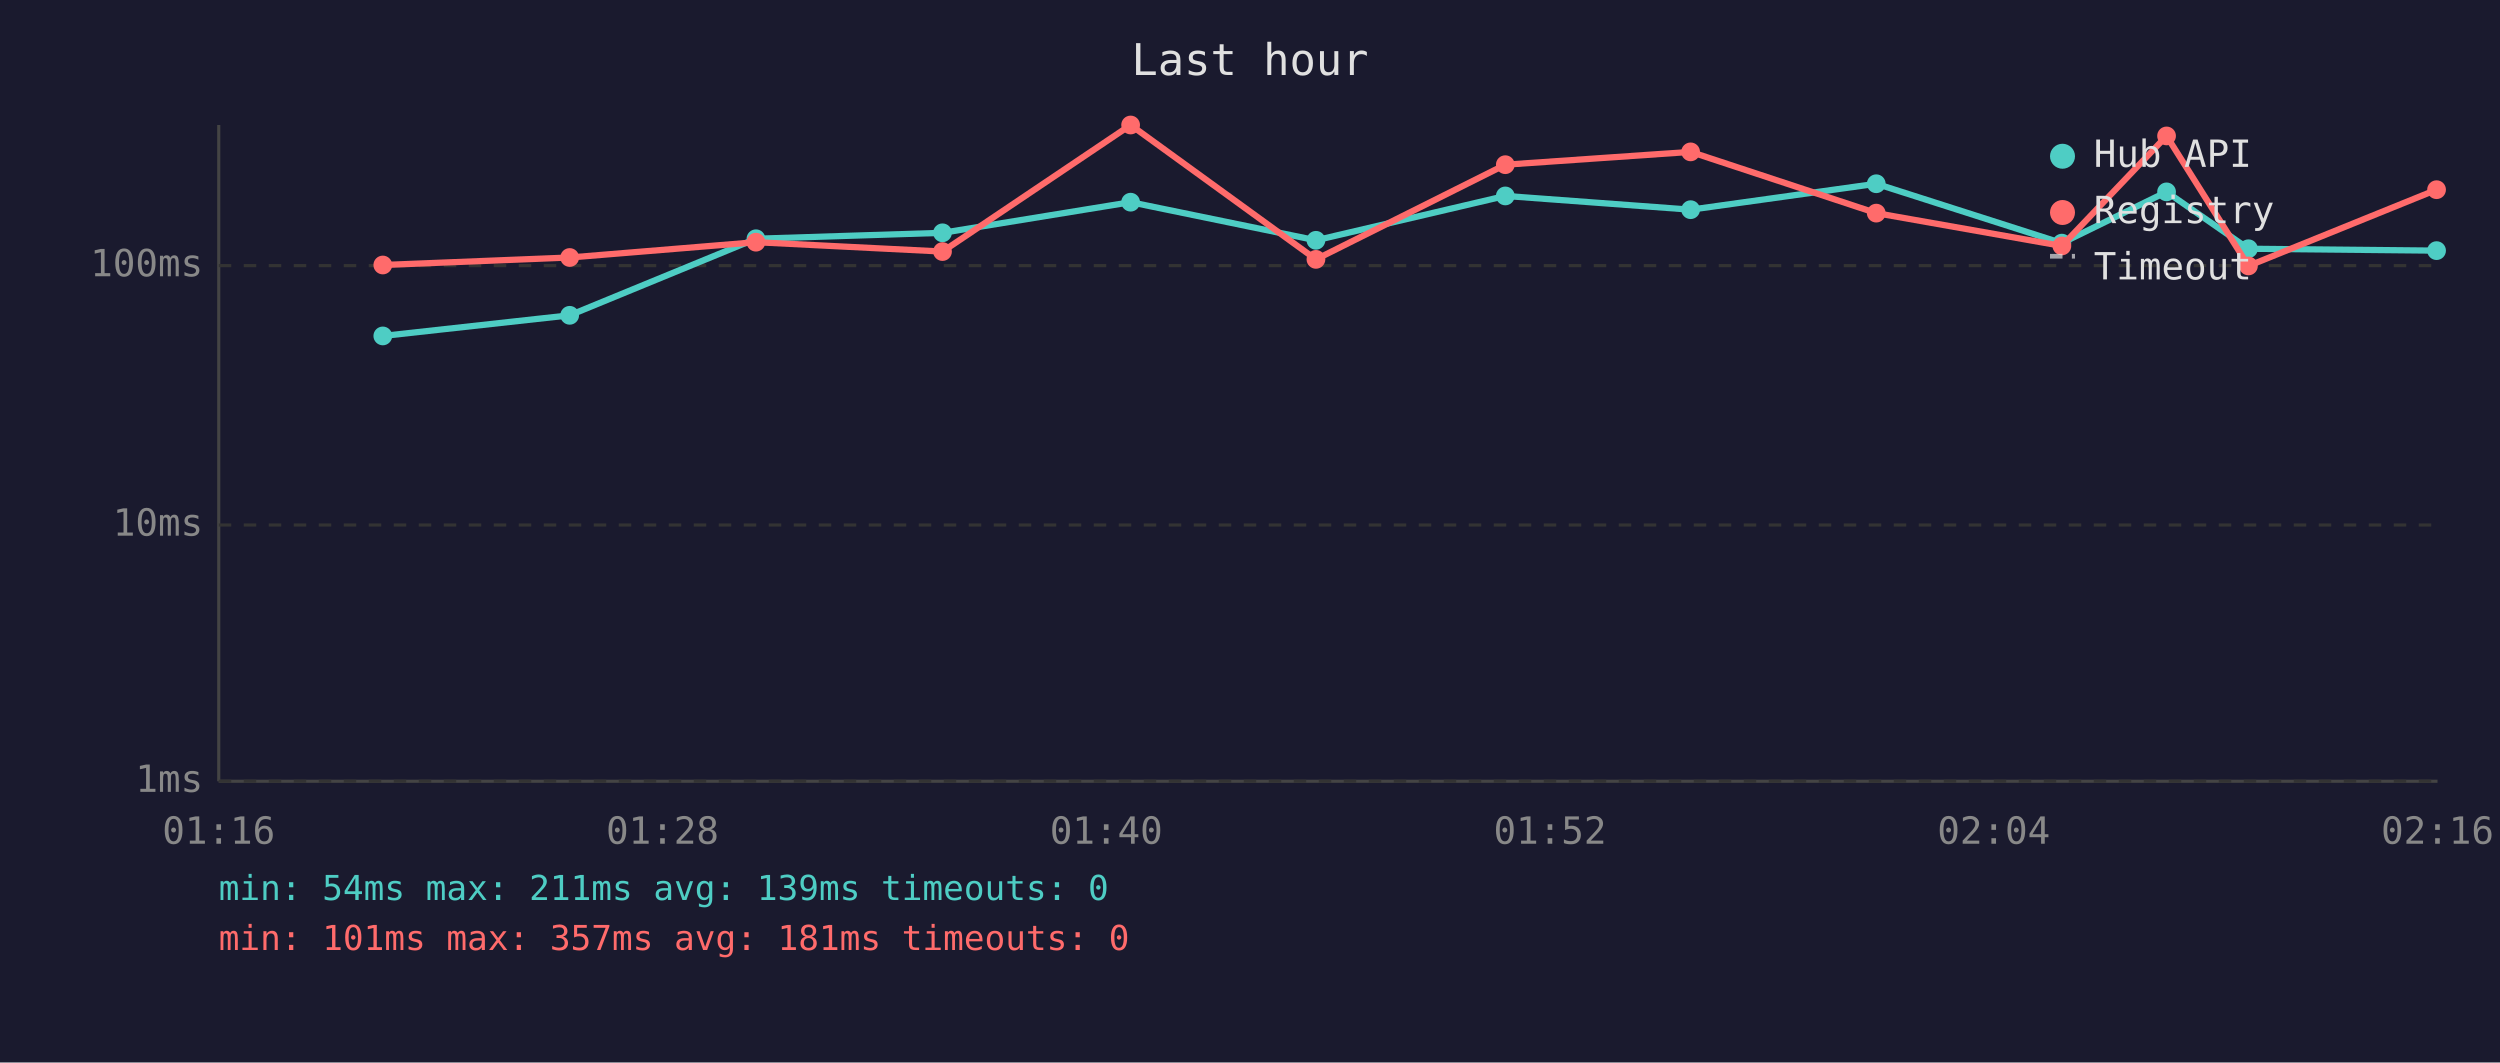
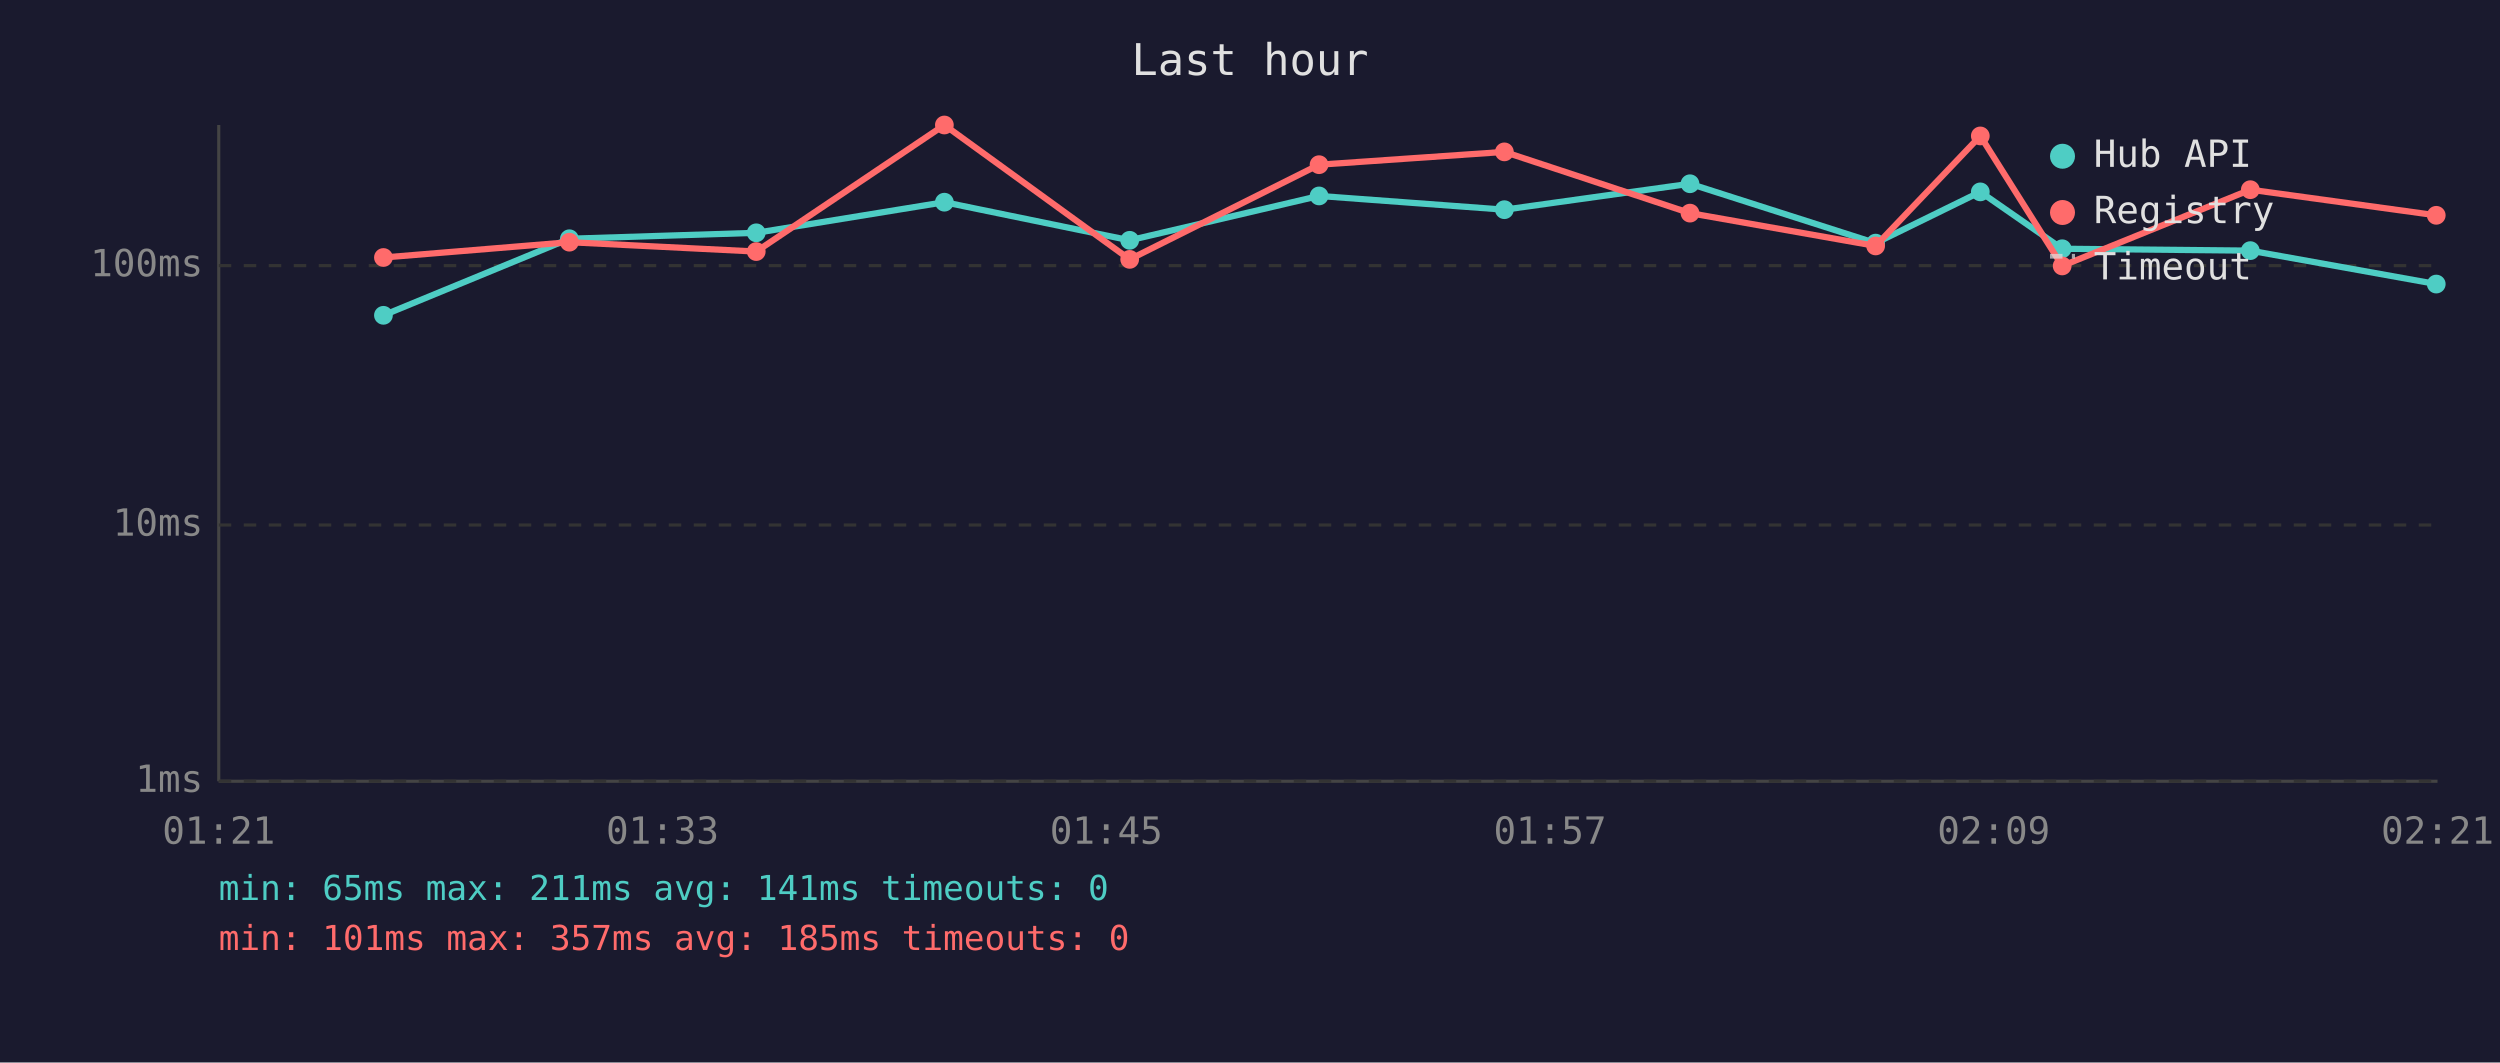
<svg xmlns="http://www.w3.org/2000/svg" viewBox="0 0 800 340" font-family="monospace" font-size="12">
  <rect width="800" height="340" fill="#1a1a2e" />
  <text x="400" y="24" fill="#e0e0e0" font-size="14" text-anchor="middle">Last hour</text>
  <line x1="70" y1="40" x2="70" y2="250" stroke="#444" stroke-width="1" />
  <line x1="70" y1="250" x2="780" y2="250" stroke="#444" stroke-width="1" />
  <line x1="70" y1="250" x2="780" y2="250" stroke="#333" stroke-width="1" stroke-dasharray="4" />
  <text x="65" y="250" fill="#888" text-anchor="end" dominant-baseline="middle">1ms</text>
  <line x1="70" y1="168" x2="780" y2="168" stroke="#333" stroke-width="1" stroke-dasharray="4" />
  <text x="65" y="168" fill="#888" text-anchor="end" dominant-baseline="middle">10ms</text>
  <line x1="70" y1="85" x2="780" y2="85" stroke="#333" stroke-width="1" stroke-dasharray="4" />
  <text x="65" y="85" fill="#888" text-anchor="end" dominant-baseline="middle">100ms</text>
-   <text x="70" y="270" fill="#888" text-anchor="middle">01:16</text>
-   <text x="212" y="270" fill="#888" text-anchor="middle">01:28</text>
-   <text x="354" y="270" fill="#888" text-anchor="middle">01:40</text>
-   <text x="496" y="270" fill="#888" text-anchor="middle">01:52</text>
-   <text x="638" y="270" fill="#888" text-anchor="middle">02:04</text>
-   <text x="780" y="270" fill="#888" text-anchor="middle">02:16</text>
-   <polyline points="122.5,107.5 182.3,100.9 241.9,76.4 301.6,74.5 361.8,64.7 421.1,76.9 481.7,62.7 541.0,67.1 600.4,58.8 659.8,77.8 693.3,61.4 719.5,79.6 779.7,80.2" fill="none" stroke="#4ecdc4" stroke-width="2" opacity="1" />
-   <circle cx="122.5" cy="107.5" r="3" fill="#4ecdc4" />
-   <circle cx="182.3" cy="100.9" r="3" fill="#4ecdc4" />
-   <circle cx="241.9" cy="76.4" r="3" fill="#4ecdc4" />
-   <circle cx="301.6" cy="74.5" r="3" fill="#4ecdc4" />
-   <circle cx="361.8" cy="64.7" r="3" fill="#4ecdc4" />
-   <circle cx="421.1" cy="76.9" r="3" fill="#4ecdc4" />
-   <circle cx="481.7" cy="62.7" r="3" fill="#4ecdc4" />
-   <circle cx="541.0" cy="67.1" r="3" fill="#4ecdc4" />
-   <circle cx="600.4" cy="58.8" r="3" fill="#4ecdc4" />
-   <circle cx="659.8" cy="77.8" r="3" fill="#4ecdc4" />
-   <circle cx="693.3" cy="61.4" r="3" fill="#4ecdc4" />
-   <circle cx="719.5" cy="79.6" r="3" fill="#4ecdc4" />
-   <circle cx="779.7" cy="80.2" r="3" fill="#4ecdc4" />
-   <polyline points="122.5,84.8 182.3,82.4 241.9,77.5 301.6,80.5 361.8,40.0 421.1,83.0 481.7,52.7 541.0,48.6 600.4,68.2 659.8,78.7 693.3,43.5 719.5,85.1 779.7,60.7" fill="none" stroke="#ff6b6b" stroke-width="2" opacity="1" />
-   <circle cx="122.5" cy="84.8" r="3" fill="#ff6b6b" />
-   <circle cx="182.3" cy="82.4" r="3" fill="#ff6b6b" />
-   <circle cx="241.9" cy="77.5" r="3" fill="#ff6b6b" />
-   <circle cx="301.6" cy="80.5" r="3" fill="#ff6b6b" />
-   <circle cx="361.8" cy="40.0" r="3" fill="#ff6b6b" />
-   <circle cx="421.1" cy="83.0" r="3" fill="#ff6b6b" />
-   <circle cx="481.7" cy="52.7" r="3" fill="#ff6b6b" />
-   <circle cx="541.0" cy="48.6" r="3" fill="#ff6b6b" />
-   <circle cx="600.4" cy="68.2" r="3" fill="#ff6b6b" />
-   <circle cx="659.8" cy="78.7" r="3" fill="#ff6b6b" />
-   <circle cx="693.3" cy="43.5" r="3" fill="#ff6b6b" />
-   <circle cx="719.5" cy="85.1" r="3" fill="#ff6b6b" />
-   <circle cx="779.7" cy="60.7" r="3" fill="#ff6b6b" />
+   <text x="70" y="270" fill="#888" text-anchor="middle">01:21</text>
+   <text x="212" y="270" fill="#888" text-anchor="middle">01:33</text>
+   <text x="354" y="270" fill="#888" text-anchor="middle">01:45</text>
+   <text x="496" y="270" fill="#888" text-anchor="middle">01:57</text>
+   <text x="638" y="270" fill="#888" text-anchor="middle">02:09</text>
+   <text x="780" y="270" fill="#888" text-anchor="middle">02:21</text>
+   <polyline points="122.7,100.9 182.2,76.4 242.0,74.5 302.2,64.7 361.5,76.9 422.1,62.7 481.4,67.1 540.8,58.8 600.2,77.8 633.7,61.4 659.9,79.6 720.1,80.2 779.6,90.9" fill="none" stroke="#4ecdc4" stroke-width="2" opacity="1" />
+   <circle cx="122.7" cy="100.9" r="3" fill="#4ecdc4" />
+   <circle cx="182.2" cy="76.4" r="3" fill="#4ecdc4" />
+   <circle cx="242.0" cy="74.5" r="3" fill="#4ecdc4" />
+   <circle cx="302.2" cy="64.7" r="3" fill="#4ecdc4" />
+   <circle cx="361.5" cy="76.9" r="3" fill="#4ecdc4" />
+   <circle cx="422.1" cy="62.7" r="3" fill="#4ecdc4" />
+   <circle cx="481.4" cy="67.1" r="3" fill="#4ecdc4" />
+   <circle cx="540.8" cy="58.8" r="3" fill="#4ecdc4" />
+   <circle cx="600.2" cy="77.8" r="3" fill="#4ecdc4" />
+   <circle cx="633.7" cy="61.4" r="3" fill="#4ecdc4" />
+   <circle cx="659.9" cy="79.6" r="3" fill="#4ecdc4" />
+   <circle cx="720.1" cy="80.2" r="3" fill="#4ecdc4" />
+   <circle cx="779.6" cy="90.9" r="3" fill="#4ecdc4" />
+   <polyline points="122.7,82.4 182.2,77.5 242.0,80.5 302.2,40.0 361.5,83.0 422.1,52.7 481.4,48.6 540.8,68.2 600.2,78.7 633.7,43.5 659.9,85.1 720.1,60.7 779.6,68.9" fill="none" stroke="#ff6b6b" stroke-width="2" opacity="1" />
+   <circle cx="122.7" cy="82.4" r="3" fill="#ff6b6b" />
+   <circle cx="182.2" cy="77.5" r="3" fill="#ff6b6b" />
+   <circle cx="242.0" cy="80.5" r="3" fill="#ff6b6b" />
+   <circle cx="302.2" cy="40.0" r="3" fill="#ff6b6b" />
+   <circle cx="361.5" cy="83.0" r="3" fill="#ff6b6b" />
+   <circle cx="422.1" cy="52.7" r="3" fill="#ff6b6b" />
+   <circle cx="481.4" cy="48.6" r="3" fill="#ff6b6b" />
+   <circle cx="540.8" cy="68.2" r="3" fill="#ff6b6b" />
+   <circle cx="600.2" cy="78.7" r="3" fill="#ff6b6b" />
+   <circle cx="633.7" cy="43.5" r="3" fill="#ff6b6b" />
+   <circle cx="659.9" cy="85.1" r="3" fill="#ff6b6b" />
+   <circle cx="720.1" cy="60.7" r="3" fill="#ff6b6b" />
+   <circle cx="779.6" cy="68.9" r="3" fill="#ff6b6b" />
  <circle cx="660" cy="50" r="4" fill="#4ecdc4" />
  <text x="670" y="50" fill="#e0e0e0" dominant-baseline="middle">Hub API</text>
  <circle cx="660" cy="68" r="4" fill="#ff6b6b" />
  <text x="670" y="68" fill="#e0e0e0" dominant-baseline="middle">Registry</text>
  <line x1="656" y1="82" x2="664" y2="82" stroke="#e0e0e0" stroke-width="1.5" stroke-dasharray="4,3" opacity="0.7" />
  <text x="670" y="86" fill="#e0e0e0" dominant-baseline="middle">Timeout</text>
-   <text x="70" y="288" fill="#4ecdc4" font-size="11">min: 54ms  max: 211ms  avg: 139ms  timeouts: 0</text>
-   <text x="70" y="304" fill="#ff6b6b" font-size="11">min: 101ms  max: 357ms  avg: 181ms  timeouts: 0</text>
+   <text x="70" y="288" fill="#4ecdc4" font-size="11">min: 65ms  max: 211ms  avg: 141ms  timeouts: 0</text>
+   <text x="70" y="304" fill="#ff6b6b" font-size="11">min: 101ms  max: 357ms  avg: 185ms  timeouts: 0</text>
</svg>
